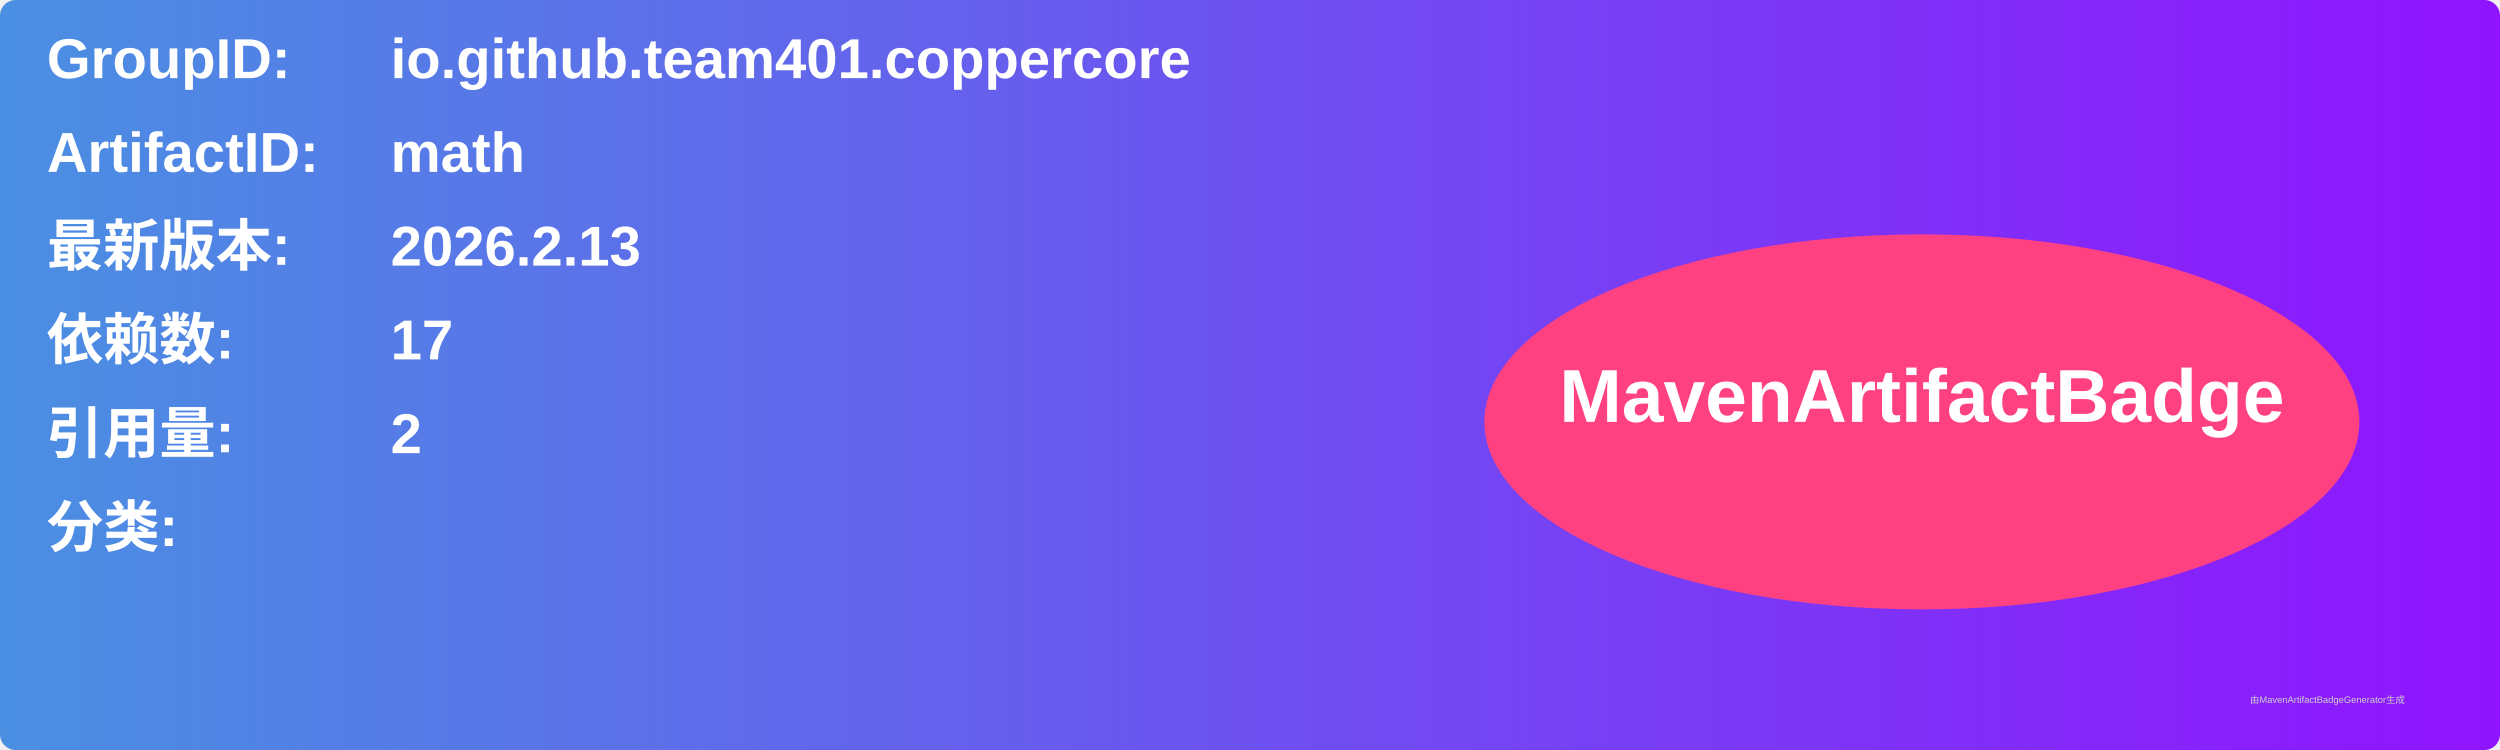
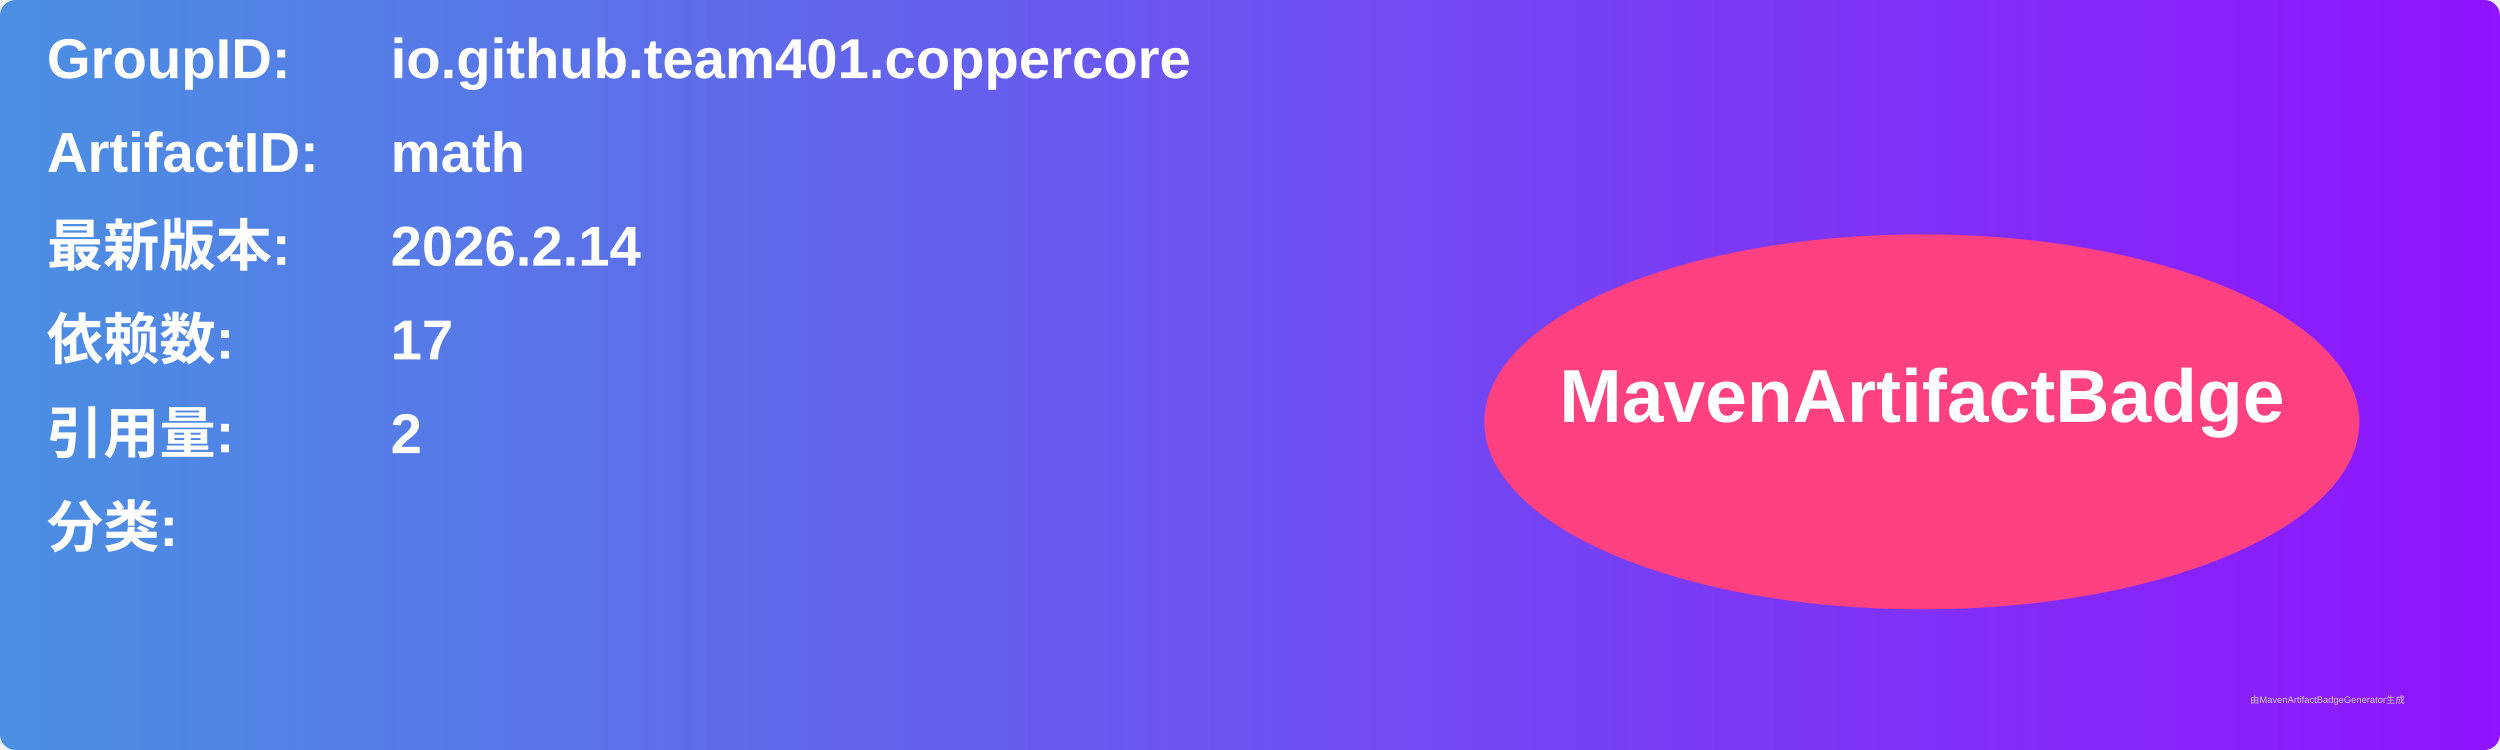
<svg xmlns="http://www.w3.org/2000/svg" width="800" height="240" viewBox="0 0 800 240">
  <linearGradient id="grad" x1="0%" y1="0%" x2="100%" y2="0%">
    <stop offset="0%" stop-color="#4a90e2" />
    <stop offset="100%" stop-color="#9013fe" />
  </linearGradient>
  <rect width="100%" height="100%" rx="5" ry="5" fill="url(#grad)" />
  <g transform="translate(15, 15)">
    <text x="0" y="10" font-family="Arial" font-size="18" fill="white" font-weight="bold" width="260">GroupID:</text>
    <text x="110" y="10" font-family="Arial" font-size="18" fill="white" font-weight="bold" width="460">io.github.team401.coppercore</text>
    <text x="0" y="40" font-family="Arial" font-size="18" fill="white" font-weight="bold" width="260">ArtifactID:</text>
    <text x="110" y="40" font-family="Arial" font-size="18" fill="white" font-weight="bold" width="460">math</text>
    <text x="0" y="70" font-family="Arial" font-size="18" fill="white" font-weight="bold">最新版本:</text>
    <text x="110" y="70" font-family="Arial" font-size="18" fill="white" font-weight="bold">
-       <tspan font-weight="bold">2026.2.13</tspan>
+       <tspan font-weight="bold">2026.2.14</tspan>
    </text>
    <text x="0" y="100" font-family="Arial" font-size="18" fill="white" font-weight="bold">依赖数: </text>
    <text x="110" y="100" font-family="Arial" font-size="18" fill="white">
      <tspan font-weight="bold">17</tspan>
    </text>
    <text x="0" y="130" font-family="Arial" font-size="18" fill="white" font-weight="bold">引用量: </text>
    <text x="110" y="130" font-family="Arial" font-size="18" fill="white">
      <tspan font-weight="bold">2</tspan>
    </text>
    <text x="0" y="160" font-family="Arial" font-size="18" fill="white" font-weight="bold">分类:</text>
    <text x="10" y="190" font-family="Arial" font-size="10" fill="white">
      <tspan font-weight="bold" />
    </text>
    <ellipse cx="600" cy="120" rx="140" ry="60" fill="#ff4081" />
    <text x="600" y="120" text-anchor="middle" font-family="Arial" font-size="24" fill="white" font-weight="bold">MavenArtifactBadge</text>
  </g>
  <text x="720" y="225" font-family="Arial" font-size="3" fill="#d0d0d0">由MavenArtifactBadgeGenerator生成</text>
</svg>
